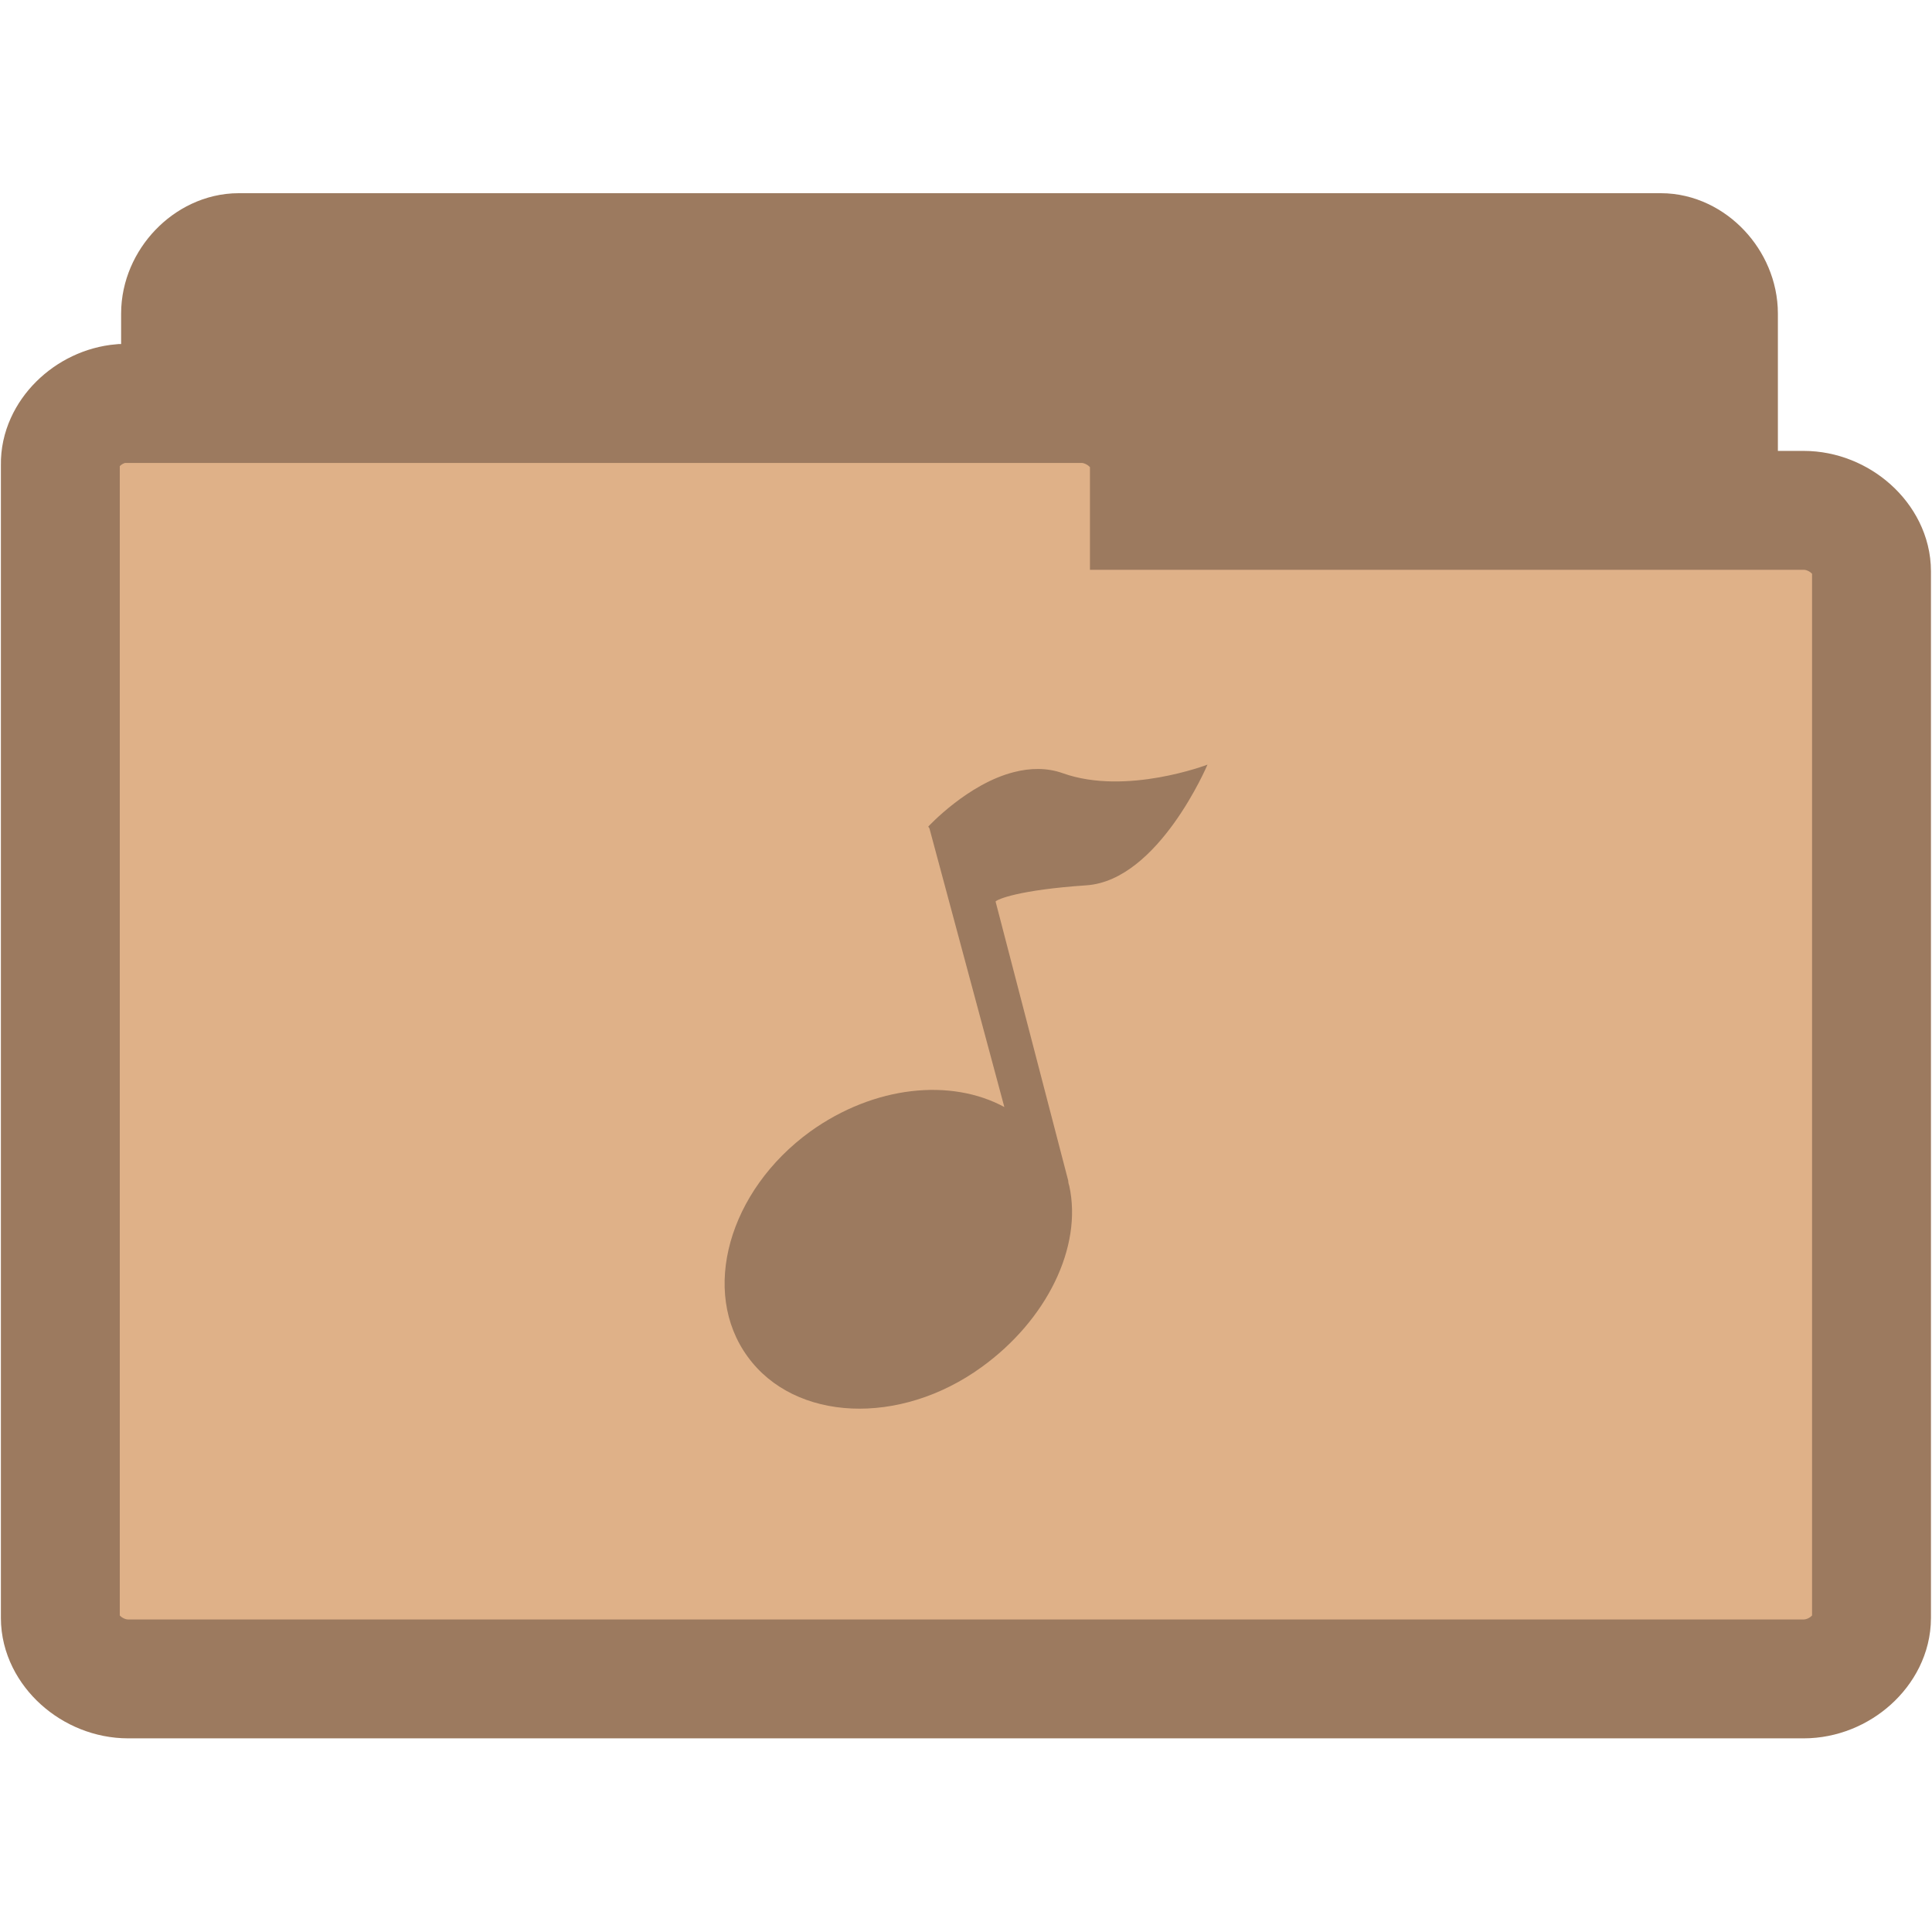
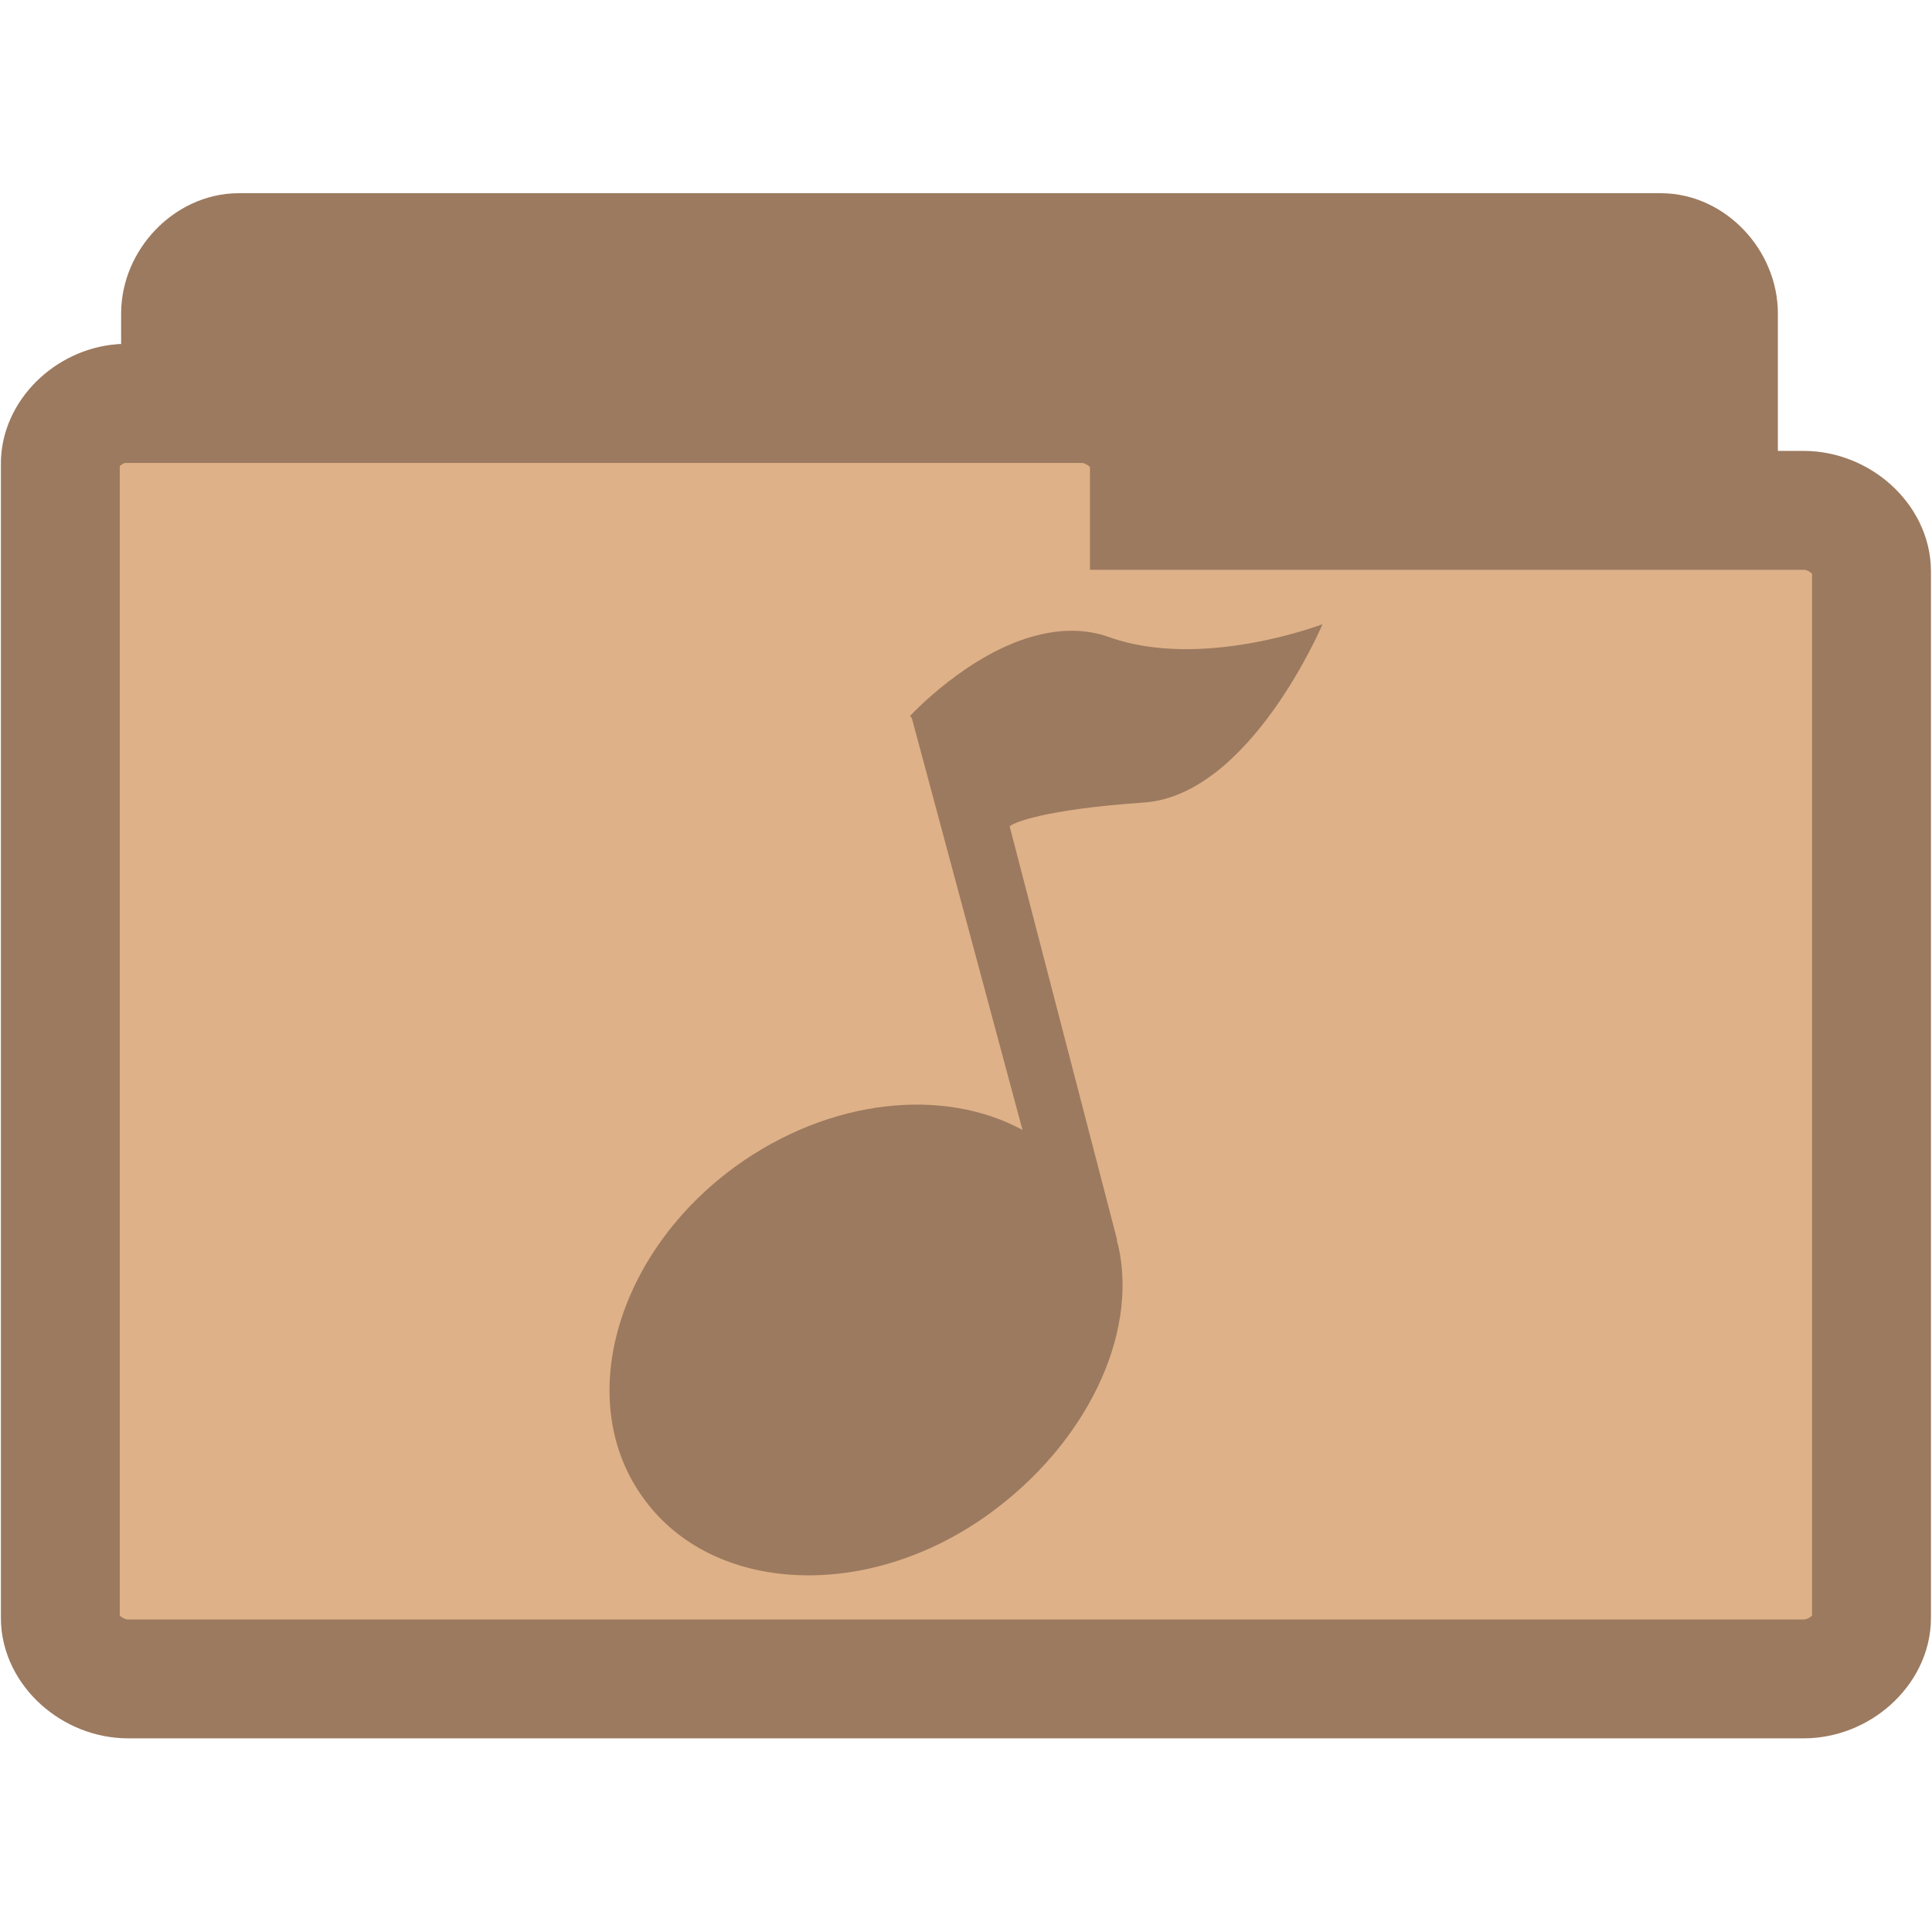
<svg xmlns="http://www.w3.org/2000/svg" width="16.25" height="16.25" viewBox="0 0 13 13">
  <g style="stroke:#9c7a5f;stroke-width:.8">
    <path style="fill:#9c7a5f" d="M 1.566,10.289 C 1.375,10.269 1.215,10.078 1.215,9.879 l 0,-7.769 c 0,-0.215 0.187,-0.41 0.391,-0.41 l 9.57,0 c 0.203,0 0.387,0.195 0.387,0.41 l 0,7.047 c 0,0.215 -0.184,0.41 -0.387,0.41 l -3.738,0 0,0.312 c 0,0.215 -0.184,0.41 -0.387,0.41 l -5.445,0 c -0.016,0 -0.027,0 -0.039,0 z" />
    <path style="fill:#dfb188" d="M 0.816,2.715 C 0.594,2.734 0.402,2.922 0.406,3.125 l 0,7.762 c 0,0.215 0.215,0.41 0.457,0.41 l 11.273,0 c 0.242,0 0.457,-0.195 0.457,-0.41 l 0,-7.043 c 0,-0.215 -0.215,-0.41 -0.457,-0.41 l -4.402,0 0,-0.309 c 0,-0.215 -0.219,-0.41 -0.457,-0.41 l -6.414,0 c -0.016,0 -0.031,0 -0.047,0 z" />
  </g>
-   <path style="fill:#9c7a5f" d="M 6.824 5.195 C 6.512 5.273 6.246 5.562 6.246 5.562 L 6.254 5.574 L 6.758 7.449 C 6.398 7.254 5.883 7.305 5.453 7.613 C 4.902 8.012 4.711 8.691 5.031 9.129 C 5.348 9.566 6.055 9.598 6.605 9.199 C 7.043 8.883 7.285 8.391 7.195 7.98 C 7.191 7.969 7.188 7.957 7.188 7.945 L 6.699 6.066 C 6.711 6.051 6.855 5.988 7.312 5.957 C 7.797 5.922 8.125 5.145 8.125 5.145 C 8.125 5.145 7.578 5.355 7.152 5.203 C 7.043 5.164 6.93 5.168 6.824 5.195 Z " />
+   <path style="fill:#9c7a5f" d="M 6.978,4.275 C 6.517,4.39 6.124,4.817 6.124,4.817 l 0.012,0.017 0.744,2.769 C 6.349,7.315 5.588,7.39 4.954,7.845 4.14,8.434 3.858,9.437 4.331,10.083 4.798,10.73 5.842,10.776 6.655,10.187 7.301,9.72 7.659,8.993 7.526,8.388 7.52,8.37 7.515,8.353 7.515,8.336 L 6.794,5.561 C 6.811,5.538 7.024,5.446 7.699,5.4 8.414,5.348 8.899,4.2 8.899,4.2 c 0,0 -0.808,0.311 -1.436,0.087 C 7.301,4.229 7.134,4.235 6.978,4.275 z" />
</svg>
